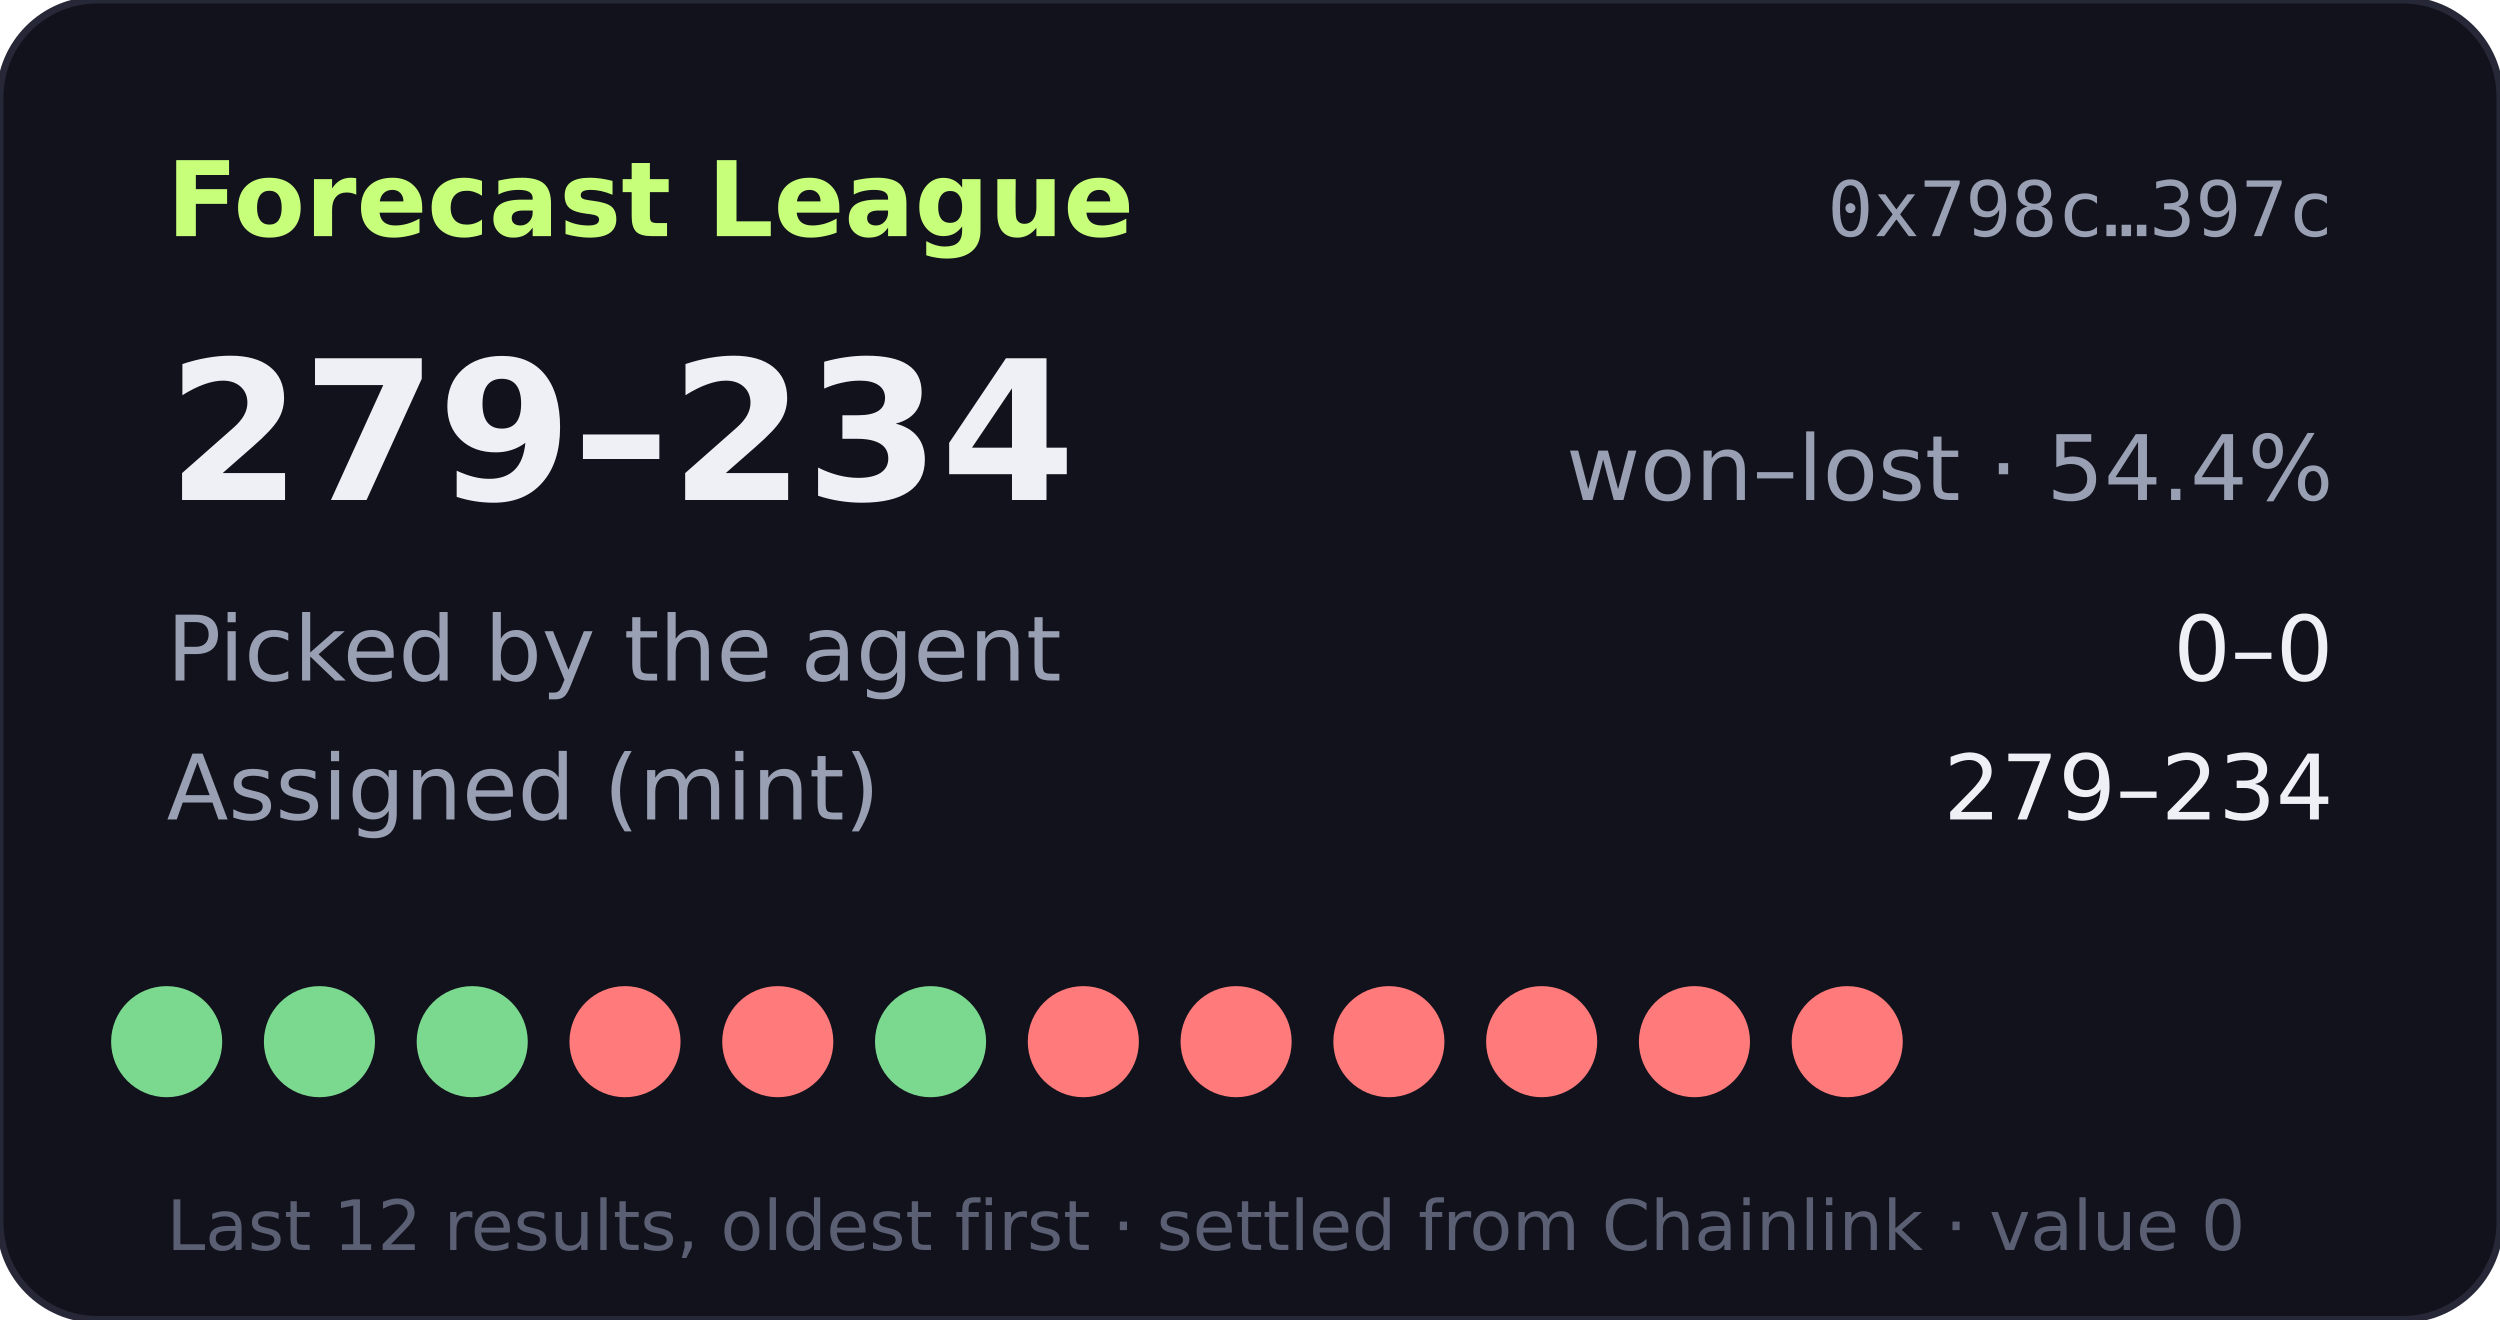
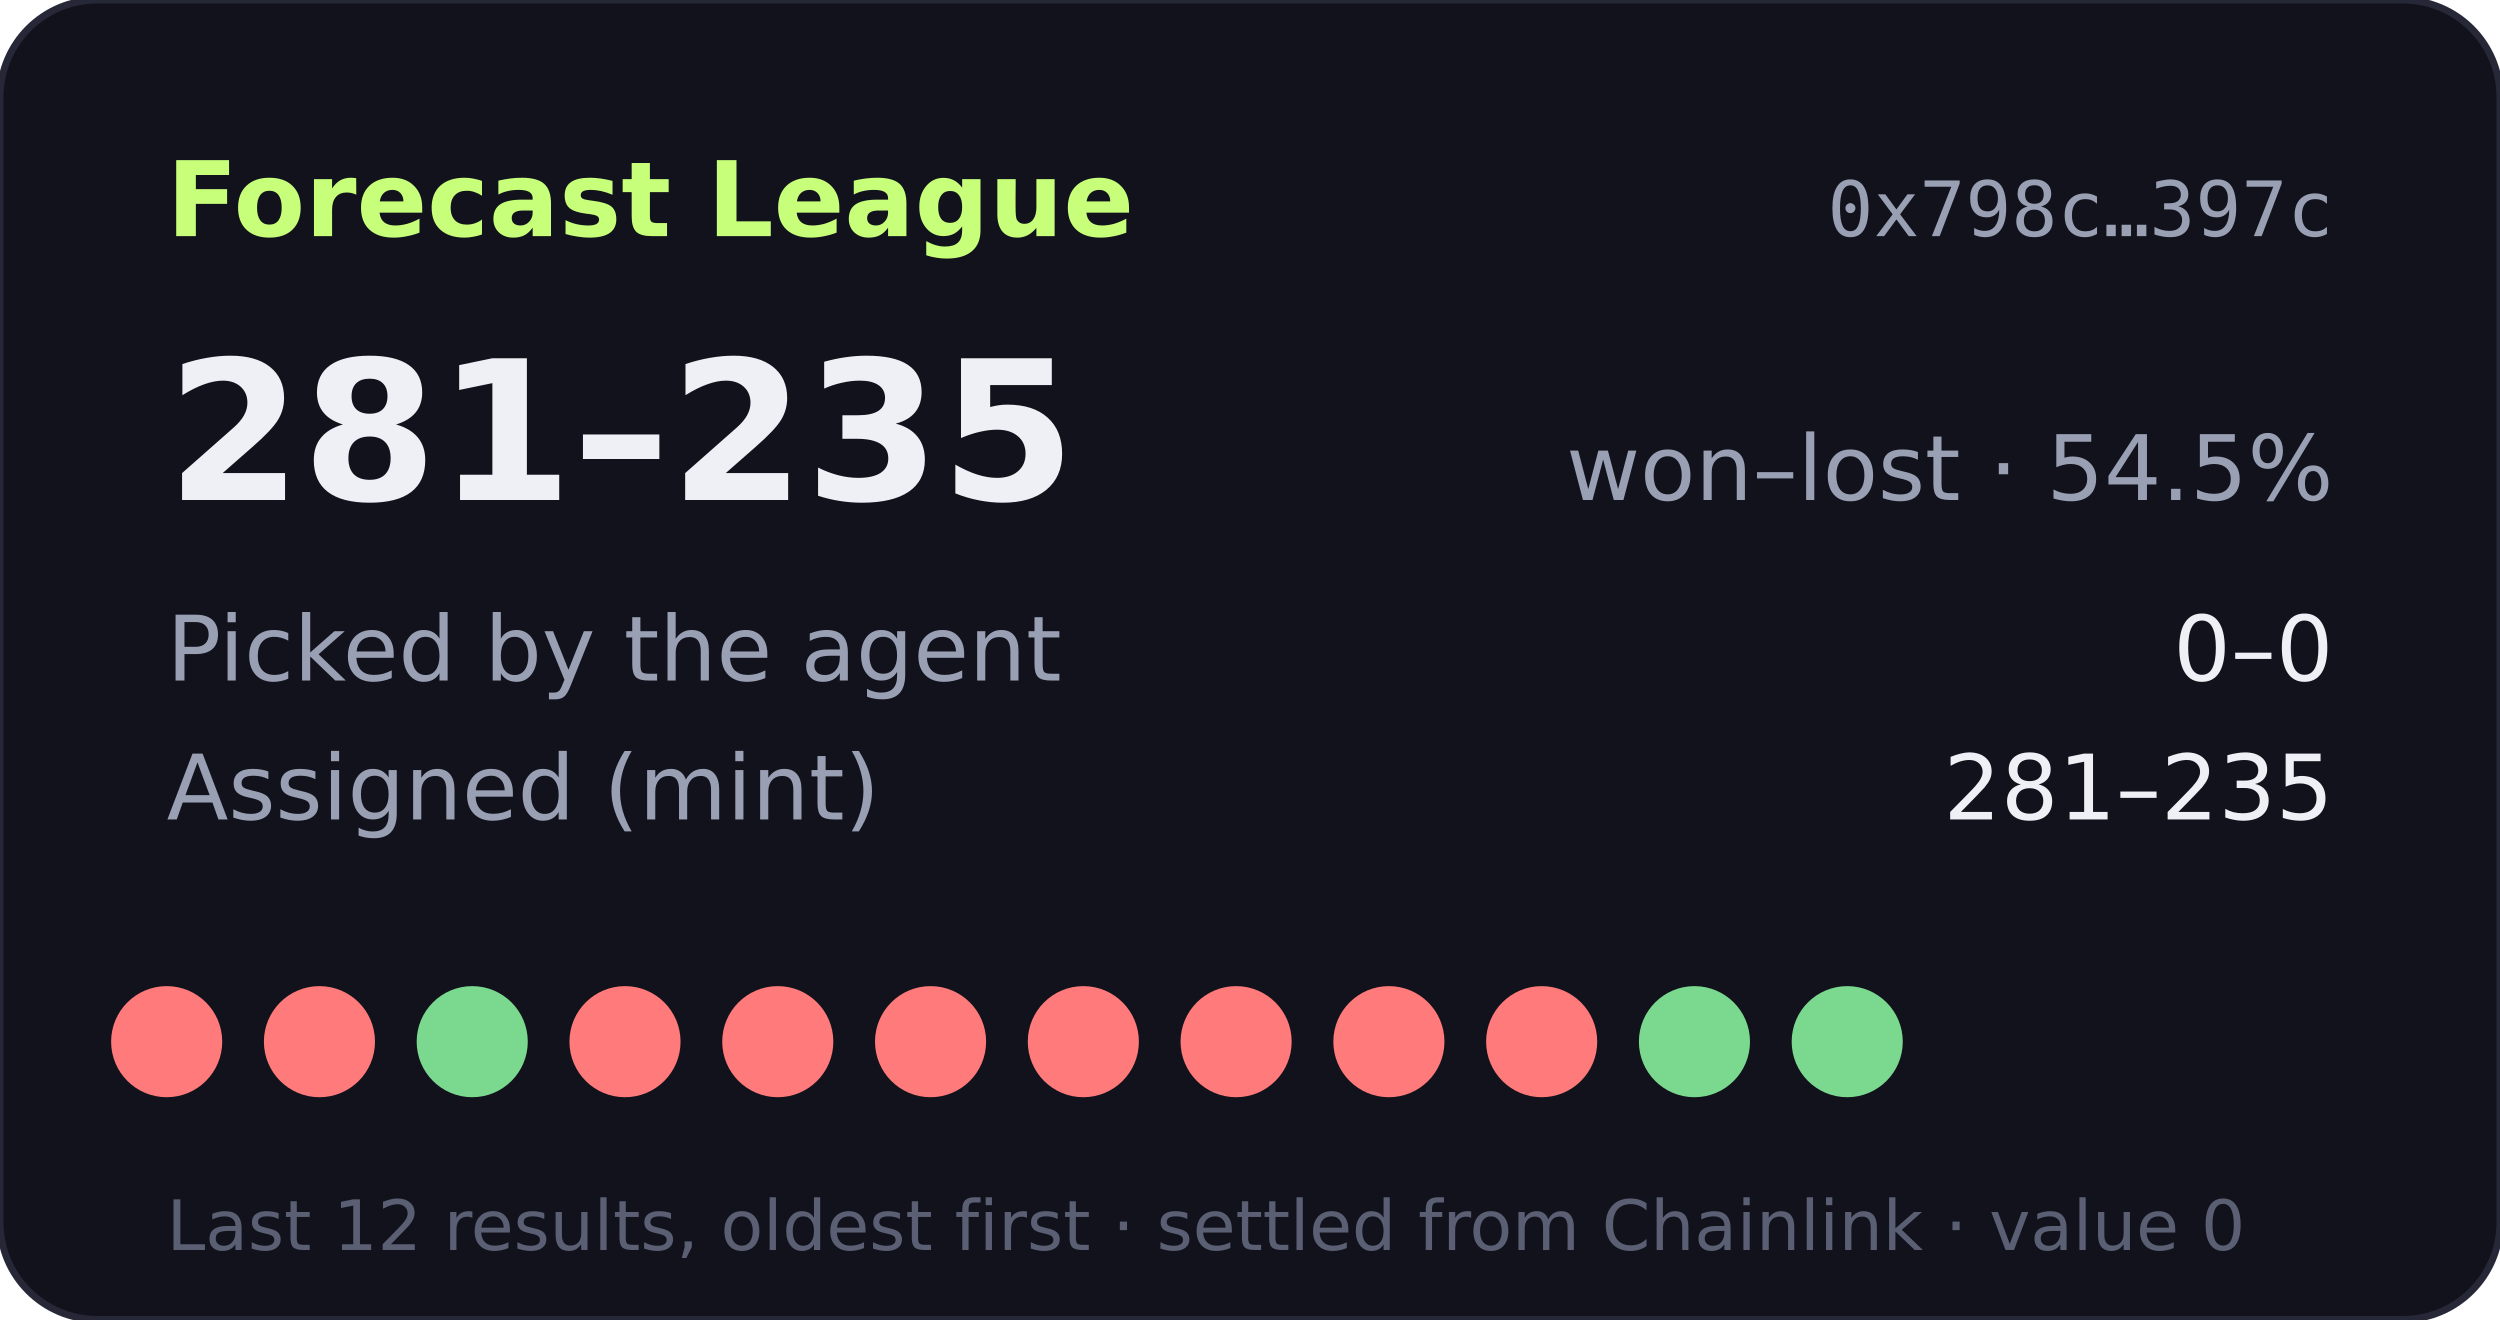
- <svg xmlns="http://www.w3.org/2000/svg" width="360" height="190" viewBox="0 0 360 190" role="img" aria-label="Forecast League record 279-234">
+ <svg xmlns="http://www.w3.org/2000/svg" width="360" height="190" viewBox="0 0 360 190" role="img" aria-label="Forecast League record 281-235">
  <rect width="360" height="190" rx="14" fill="#11121b" stroke="#262838" />
  <text x="24" y="34" fill="#c8ff7a" font-size="15" font-weight="700" font-family="Verdana,DejaVu Sans,sans-serif">Forecast League</text>
  <text x="336" y="34" fill="#9aa0b4" font-size="11" text-anchor="end" font-family="monospace">0x798c…397c</text>
  <g font-family="Verdana,DejaVu Sans,sans-serif">
-     <text x="24" y="72" fill="#eef0f6" font-size="28" font-weight="700">279–234</text>
-     <text x="336" y="72" fill="#9aa0b4" font-size="13" text-anchor="end">won–lost · 54.4%</text>
+     <text x="24" y="72" fill="#eef0f6" font-size="28" font-weight="700">281–235</text>
+     <text x="336" y="72" fill="#9aa0b4" font-size="13" text-anchor="end">won–lost · 54.5%</text>
    <text x="24" y="98" fill="#9aa0b4" font-size="13">Picked by the agent</text>
    <text x="336" y="98" fill="#eef0f6" font-size="13" text-anchor="end">0–0</text>
    <text x="24" y="118" fill="#9aa0b4" font-size="13">Assigned (mint)</text>
-     <text x="336" y="118" fill="#eef0f6" font-size="13" text-anchor="end">279–234</text>
-     <circle cx="24" cy="150" r="8" fill="#7bd88f" />
-     <circle cx="46" cy="150" r="8" fill="#7bd88f" />
+     <text x="336" y="118" fill="#eef0f6" font-size="13" text-anchor="end">281–235</text>
+     <circle cx="24" cy="150" r="8" fill="#ff7a7a" />
+     <circle cx="46" cy="150" r="8" fill="#ff7a7a" />
    <circle cx="68" cy="150" r="8" fill="#7bd88f" />
    <circle cx="90" cy="150" r="8" fill="#ff7a7a" />
    <circle cx="112" cy="150" r="8" fill="#ff7a7a" />
-     <circle cx="134" cy="150" r="8" fill="#7bd88f" />
+     <circle cx="134" cy="150" r="8" fill="#ff7a7a" />
    <circle cx="156" cy="150" r="8" fill="#ff7a7a" />
    <circle cx="178" cy="150" r="8" fill="#ff7a7a" />
    <circle cx="200" cy="150" r="8" fill="#ff7a7a" />
    <circle cx="222" cy="150" r="8" fill="#ff7a7a" />
-     <circle cx="244" cy="150" r="8" fill="#ff7a7a" />
-     <circle cx="266" cy="150" r="8" fill="#ff7a7a" />
+     <circle cx="244" cy="150" r="8" fill="#7bd88f" />
+     <circle cx="266" cy="150" r="8" fill="#7bd88f" />
    <text x="24" y="180" fill="#5a5f73" font-size="10">Last 12 results, oldest first · settled from Chainlink · value 0</text>
  </g>
</svg>
